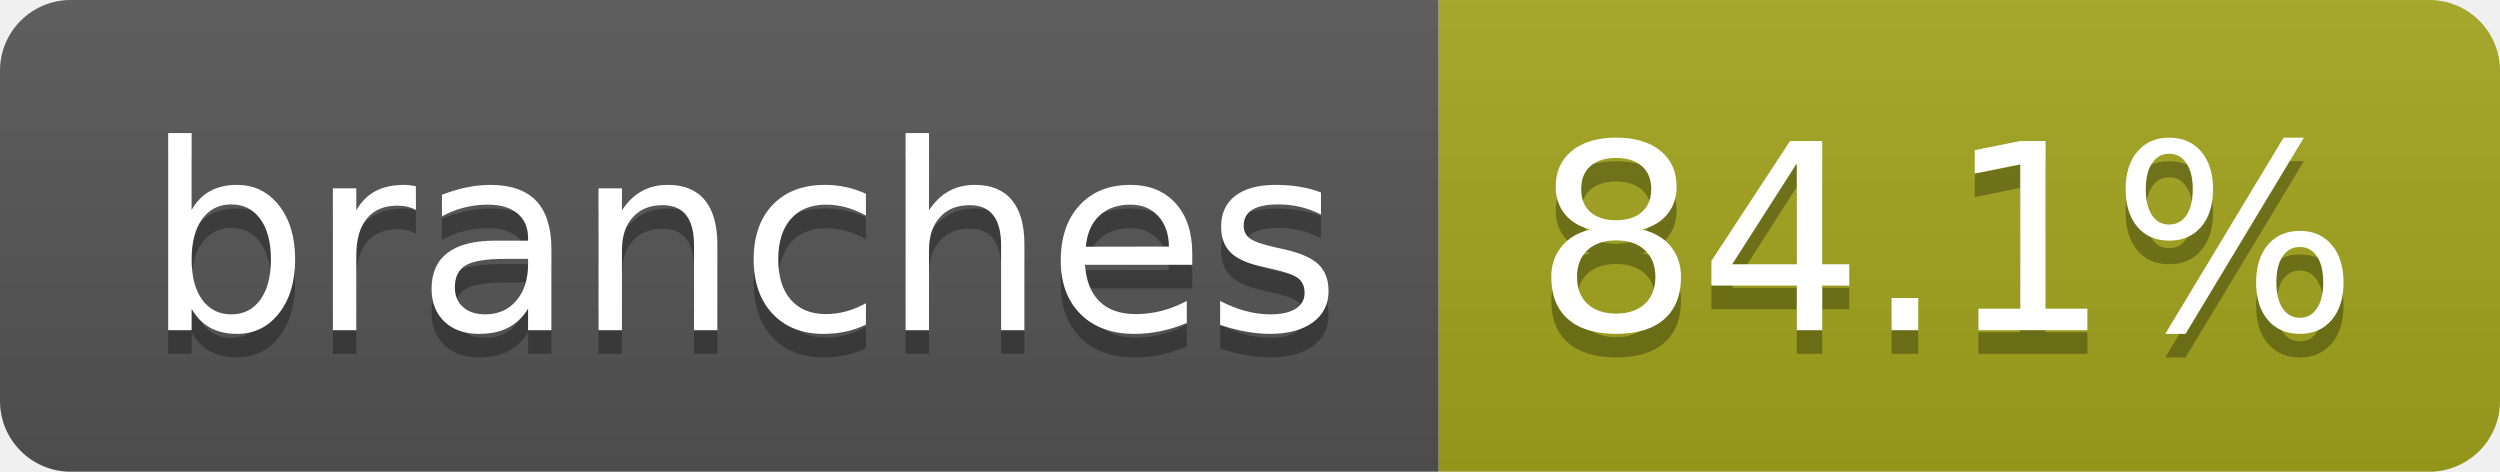
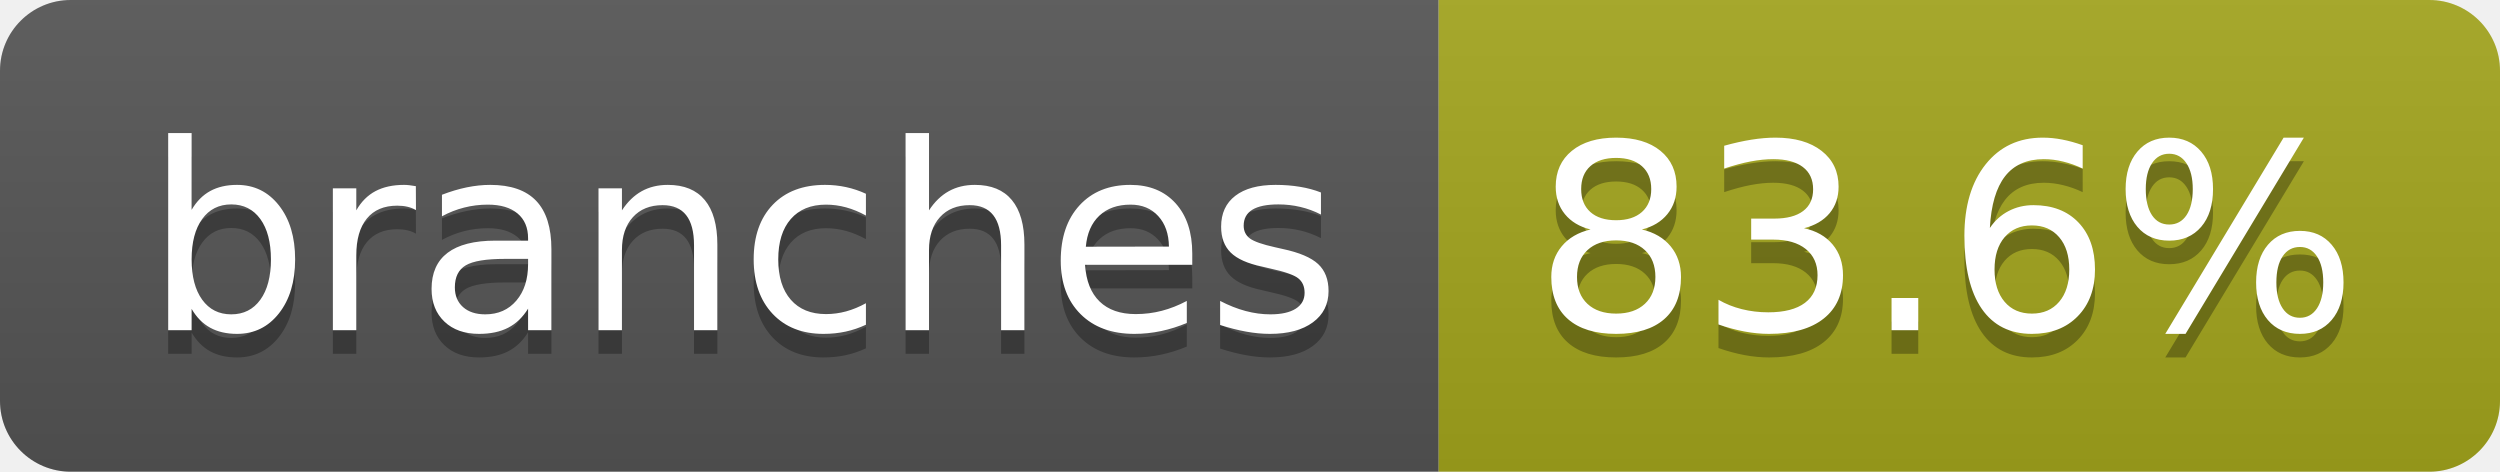
- <svg xmlns="http://www.w3.org/2000/svg" width="106" height="20" role="img" aria-label="branches: 84.1%">
+ <svg xmlns="http://www.w3.org/2000/svg" width="106" height="20" role="img" aria-label="branches: 83.6%">
  <linearGradient id="s" x2="0" y2="100%">
    <stop offset="0" stop-color="#bbb" stop-opacity=".1" />
    <stop offset="1" stop-opacity=".1" />
  </linearGradient>
  <clipPath id="r">
    <rect width="106" height="20" rx="3" fill="#fff" />
  </clipPath>
  <g clip-path="url(#r)">
    <rect width="61" height="20" fill="#555" />
    <rect x="61" width="45" height="20" fill="#a4a61d" />
    <rect width="106" height="20" fill="url(#s)" />
  </g>
  <g fill="#fff" text-anchor="middle" font-family="Verdana,Geneva,DejaVu Sans,sans-serif" text-rendering="geometricPrecision" font-size="110">
    <text aria-hidden="true" x="315" y="150" fill="#010101" fill-opacity=".3" transform="scale(.1)" textLength="507">branches</text>
    <text x="315" y="140" transform="scale(.1)" fill="#fff" textLength="507">branches</text>
-     <text aria-hidden="true" x="825" y="150" fill="#010101" fill-opacity=".3" transform="scale(.1)" textLength="350">84.1%</text>
-     <text x="825" y="140" transform="scale(.1)" fill="#fff" textLength="350">84.1%</text>
+     <text aria-hidden="true" x="825" y="150" fill="#010101" fill-opacity=".3" transform="scale(.1)" textLength="350">83.6%</text>
+     <text x="825" y="140" transform="scale(.1)" fill="#fff" textLength="350">83.6%</text>
  </g>
</svg>
